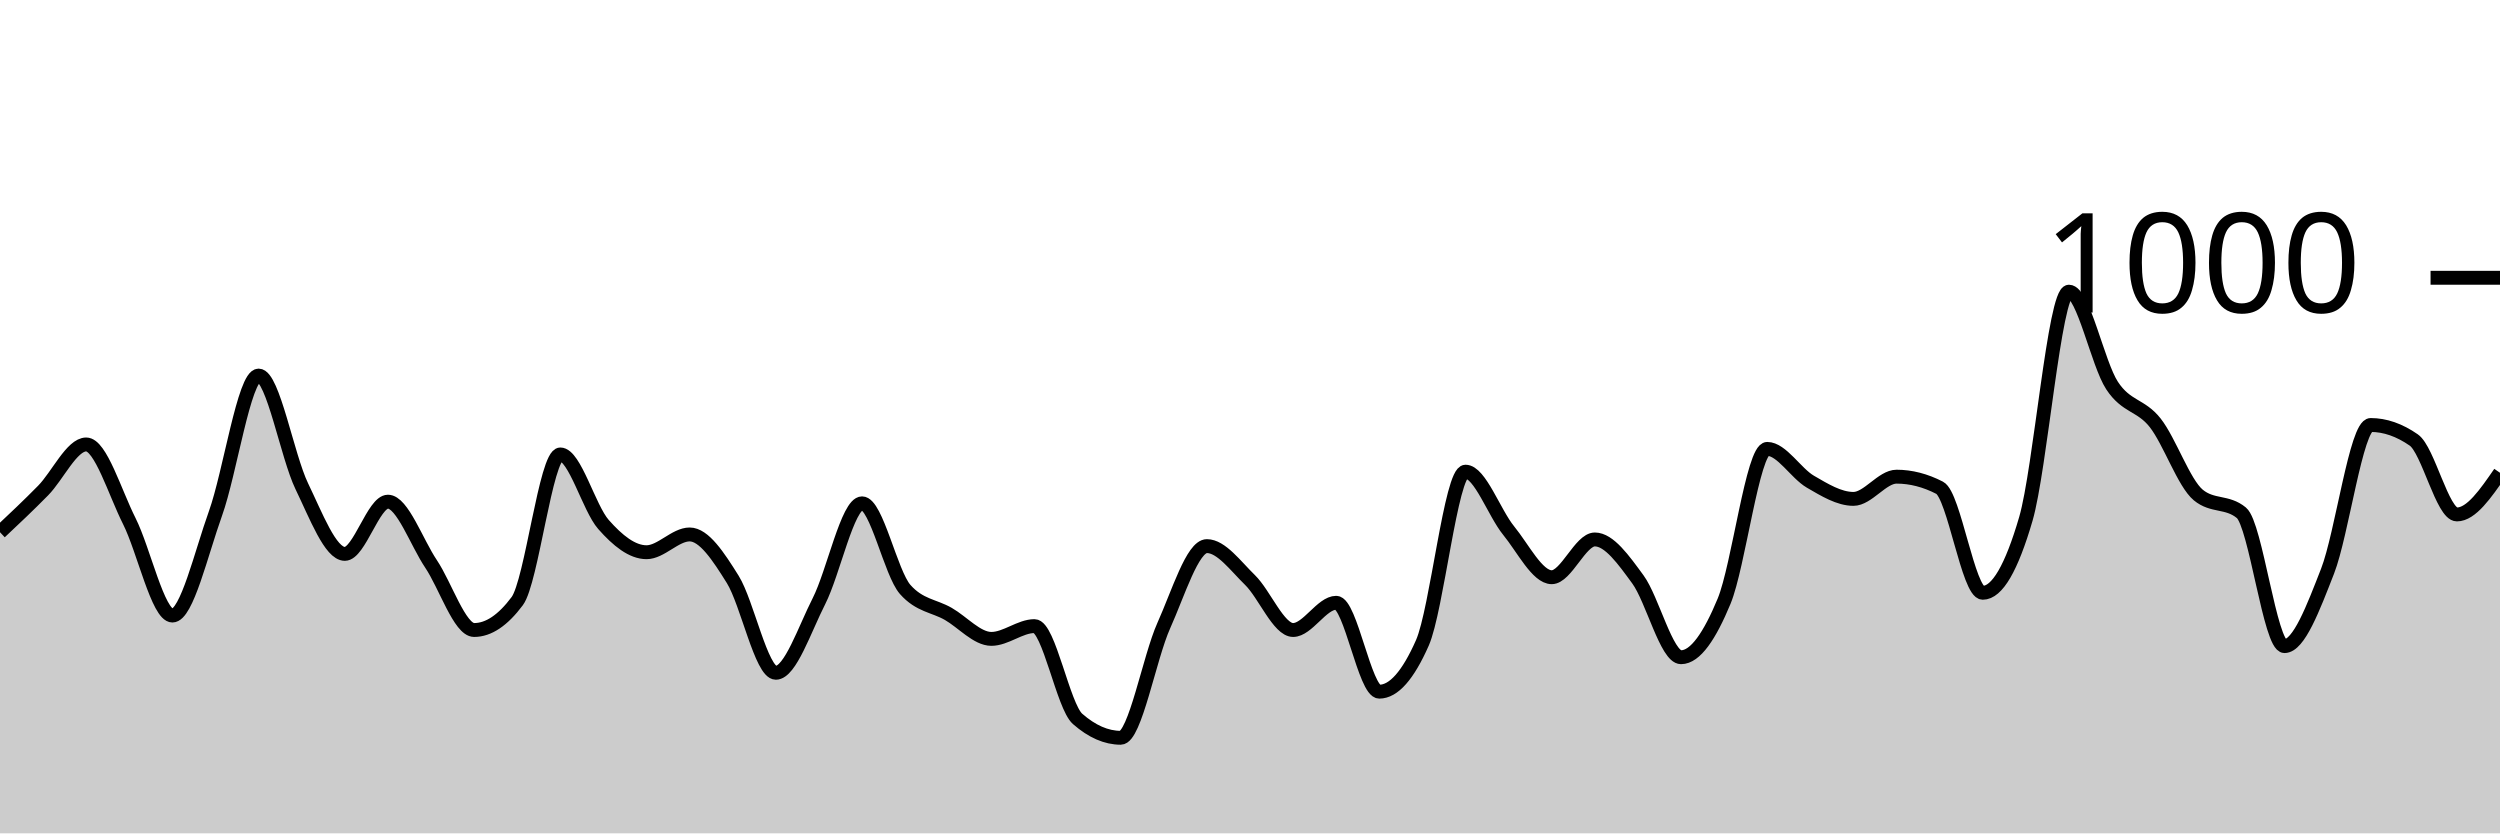
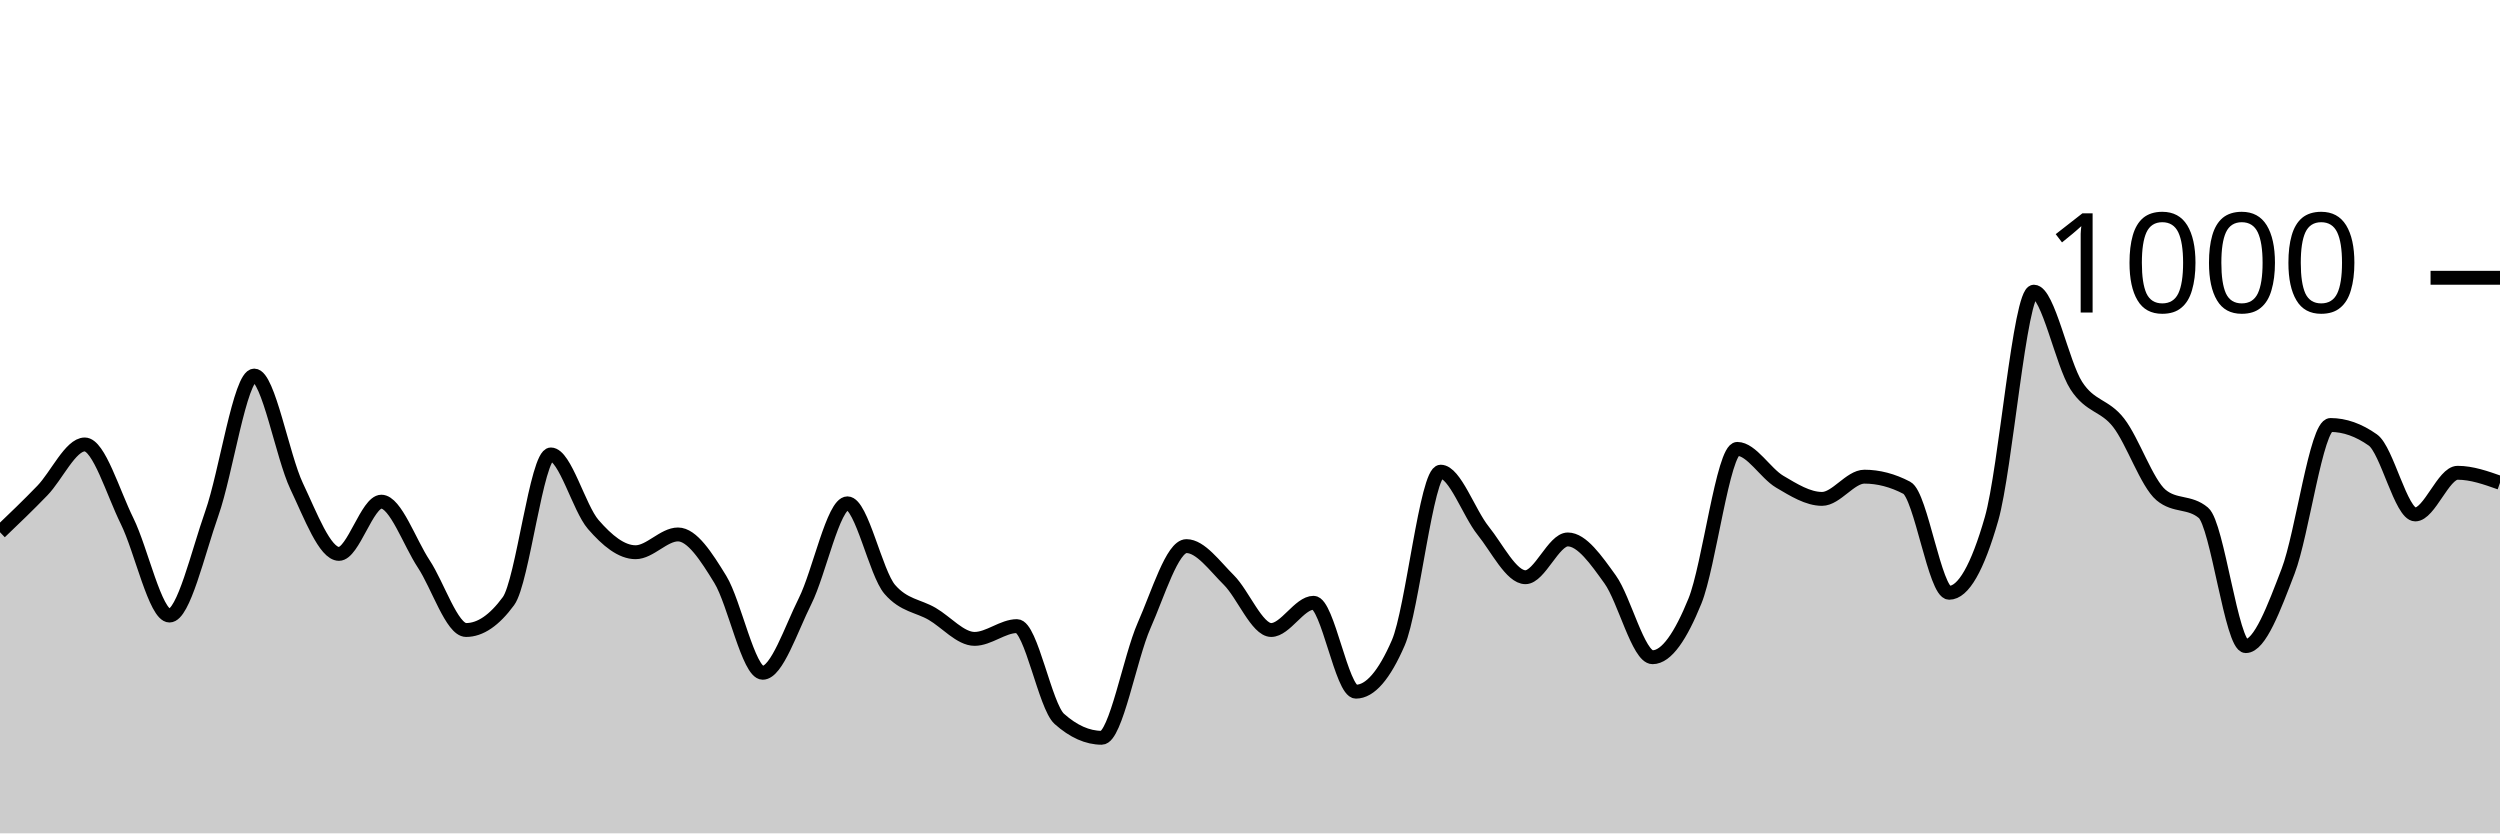
<svg xmlns="http://www.w3.org/2000/svg" viewBox="0 0 180 60">
  <g transform="translate(0,20)">
-     <path class="area" fill="rgba(0, 0, 0, 0.2)" d="M0,18.32C1.034,17.347,2.069,16.373,3.103,15.32C4.138,14.267,5.172,12,6.207,12C7.241,12,8.276,15.467,9.31,17.52C10.345,19.573,11.379,24.32,12.414,24.32C13.448,24.32,14.483,19.84,15.517,16.96C16.552,14.08,17.586,7.04,18.621,7.04C19.655,7.04,20.69,12.86,21.724,15C22.759,17.14,23.793,19.88,24.828,19.88C25.862,19.88,26.897,16.12,27.931,16.12C28.966,16.12,30,19.06,31.034,20.6C32.069,22.14,33.103,25.36,34.138,25.36C35.172,25.36,36.207,24.667,37.241,23.28C38.276,21.893,39.31,12.72,40.345,12.72C41.379,12.72,42.414,16.587,43.448,17.76C44.483,18.933,45.517,19.76,46.552,19.76C47.586,19.76,48.621,18.48,49.655,18.48C50.69,18.48,51.724,20.06,52.759,21.72C53.793,23.38,54.828,28.44,55.862,28.44C56.897,28.44,57.931,25.313,58.966,23.28C60,21.247,61.034,16.24,62.069,16.24C63.103,16.24,64.138,21.267,65.172,22.44C66.207,23.613,67.241,23.607,68.276,24.2C69.31,24.793,70.345,26,71.379,26C72.414,26,73.448,25.08,74.483,25.08C75.517,25.08,76.552,30.853,77.586,31.76C78.621,32.667,79.655,33.12,80.69,33.12C81.724,33.12,82.759,27.34,83.793,25.04C84.828,22.74,85.862,19.32,86.897,19.32C87.931,19.32,88.966,20.753,90,21.76C91.034,22.767,92.069,25.36,93.103,25.36C94.138,25.36,95.172,23.4,96.207,23.4C97.241,23.4,98.276,29.8,99.31,29.8C100.345,29.8,101.379,28.627,102.414,26.28C103.448,23.933,104.483,13.96,105.517,13.96C106.552,13.96,107.586,16.933,108.621,18.2C109.655,19.467,110.69,21.56,111.724,21.56C112.759,21.56,113.793,18.84,114.828,18.84C115.862,18.84,116.897,20.307,117.931,21.72C118.966,23.133,120,27.32,121.034,27.32C122.069,27.32,123.103,25.78,124.138,23.28C125.172,20.78,126.207,12.32,127.241,12.32C128.276,12.32,129.31,14.08,130.345,14.68C131.379,15.28,132.414,15.92,133.448,15.92C134.483,15.92,135.517,14.32,136.552,14.32C137.586,14.32,138.621,14.587,139.655,15.12C140.69,15.653,141.724,22.68,142.759,22.68C143.793,22.68,144.828,20.907,145.862,17.36C146.897,13.813,147.931,1,148.966,1C150,1,151.034,6.187,152.069,7.76C153.103,9.333,154.138,9.127,155.172,10.44C156.207,11.753,157.241,14.787,158.276,15.64C159.31,16.493,160.345,16.067,161.379,16.92C162.414,17.773,163.448,26.52,164.483,26.52C165.517,26.52,166.552,23.773,167.586,21.12C168.621,18.467,169.655,10.6,170.69,10.6C171.724,10.6,172.759,10.96,173.793,11.68C174.828,12.4,175.862,17.04,176.897,17.04C177.931,17.04,178.966,15.54,180,14.04L180,40C178.966,40,177.931,40,176.897,40C175.862,40,174.828,40,173.793,40C172.759,40,171.724,40,170.69,40C169.655,40,168.621,40,167.586,40C166.552,40,165.517,40,164.483,40C163.448,40,162.414,40,161.379,40C160.345,40,159.31,40,158.276,40C157.241,40,156.207,40,155.172,40C154.138,40,153.103,40,152.069,40C151.034,40,150,40,148.966,40C147.931,40,146.897,40,145.862,40C144.828,40,143.793,40,142.759,40C141.724,40,140.69,40,139.655,40C138.621,40,137.586,40,136.552,40C135.517,40,134.483,40,133.448,40C132.414,40,131.379,40,130.345,40C129.31,40,128.276,40,127.241,40C126.207,40,125.172,40,124.138,40C123.103,40,122.069,40,121.034,40C120,40,118.966,40,117.931,40C116.897,40,115.862,40,114.828,40C113.793,40,112.759,40,111.724,40C110.69,40,109.655,40,108.621,40C107.586,40,106.552,40,105.517,40C104.483,40,103.448,40,102.414,40C101.379,40,100.345,40,99.31,40C98.276,40,97.241,40,96.207,40C95.172,40,94.138,40,93.103,40C92.069,40,91.034,40,90,40C88.966,40,87.931,40,86.897,40C85.862,40,84.828,40,83.793,40C82.759,40,81.724,40,80.69,40C79.655,40,78.621,40,77.586,40C76.552,40,75.517,40,74.483,40C73.448,40,72.414,40,71.379,40C70.345,40,69.31,40,68.276,40C67.241,40,66.207,40,65.172,40C64.138,40,63.103,40,62.069,40C61.034,40,60,40,58.966,40C57.931,40,56.897,40,55.862,40C54.828,40,53.793,40,52.759,40C51.724,40,50.69,40,49.655,40C48.621,40,47.586,40,46.552,40C45.517,40,44.483,40,43.448,40C42.414,40,41.379,40,40.345,40C39.31,40,38.276,40,37.241,40C36.207,40,35.172,40,34.138,40C33.103,40,32.069,40,31.034,40C30,40,28.966,40,27.931,40C26.897,40,25.862,40,24.828,40C23.793,40,22.759,40,21.724,40C20.69,40,19.655,40,18.621,40C17.586,40,16.552,40,15.517,40C14.483,40,13.448,40,12.414,40C11.379,40,10.345,40,9.31,40C8.276,40,7.241,40,6.207,40C5.172,40,4.138,40,3.103,40C2.069,40,1.034,40,0,40Z" />
-     <path class="line" stroke="black" fill="none" d="M0,18.32C1.034,17.347,2.069,16.373,3.103,15.32C4.138,14.267,5.172,12,6.207,12C7.241,12,8.276,15.467,9.31,17.52C10.345,19.573,11.379,24.32,12.414,24.32C13.448,24.32,14.483,19.84,15.517,16.96C16.552,14.08,17.586,7.04,18.621,7.04C19.655,7.04,20.69,12.86,21.724,15C22.759,17.14,23.793,19.88,24.828,19.88C25.862,19.88,26.897,16.12,27.931,16.12C28.966,16.12,30,19.06,31.034,20.6C32.069,22.14,33.103,25.36,34.138,25.36C35.172,25.36,36.207,24.667,37.241,23.28C38.276,21.893,39.31,12.72,40.345,12.72C41.379,12.72,42.414,16.587,43.448,17.76C44.483,18.933,45.517,19.76,46.552,19.76C47.586,19.76,48.621,18.48,49.655,18.48C50.69,18.48,51.724,20.06,52.759,21.72C53.793,23.38,54.828,28.44,55.862,28.44C56.897,28.44,57.931,25.313,58.966,23.28C60,21.247,61.034,16.24,62.069,16.24C63.103,16.24,64.138,21.267,65.172,22.44C66.207,23.613,67.241,23.607,68.276,24.2C69.31,24.793,70.345,26,71.379,26C72.414,26,73.448,25.08,74.483,25.08C75.517,25.08,76.552,30.853,77.586,31.76C78.621,32.667,79.655,33.12,80.69,33.12C81.724,33.12,82.759,27.34,83.793,25.04C84.828,22.74,85.862,19.32,86.897,19.32C87.931,19.32,88.966,20.753,90,21.76C91.034,22.767,92.069,25.36,93.103,25.36C94.138,25.36,95.172,23.4,96.207,23.4C97.241,23.4,98.276,29.8,99.31,29.8C100.345,29.8,101.379,28.627,102.414,26.28C103.448,23.933,104.483,13.96,105.517,13.96C106.552,13.96,107.586,16.933,108.621,18.2C109.655,19.467,110.69,21.56,111.724,21.56C112.759,21.56,113.793,18.84,114.828,18.84C115.862,18.84,116.897,20.307,117.931,21.72C118.966,23.133,120,27.32,121.034,27.32C122.069,27.32,123.103,25.78,124.138,23.28C125.172,20.78,126.207,12.32,127.241,12.32C128.276,12.32,129.31,14.08,130.345,14.68C131.379,15.28,132.414,15.92,133.448,15.92C134.483,15.92,135.517,14.32,136.552,14.32C137.586,14.32,138.621,14.587,139.655,15.12C140.69,15.653,141.724,22.68,142.759,22.68C143.793,22.68,144.828,20.907,145.862,17.36C146.897,13.813,147.931,1,148.966,1C150,1,151.034,6.187,152.069,7.76C153.103,9.333,154.138,9.127,155.172,10.44C156.207,11.753,157.241,14.787,158.276,15.64C159.31,16.493,160.345,16.067,161.379,16.92C162.414,17.773,163.448,26.52,164.483,26.52C165.517,26.52,166.552,23.773,167.586,21.12C168.621,18.467,169.655,10.6,170.69,10.6C171.724,10.6,172.759,10.96,173.793,11.68C174.828,12.4,175.862,17.04,176.897,17.04C177.931,17.04,178.966,15.54,180,14.04" />
+     <path class="area" fill="rgba(0, 0, 0, 0.2)" d="M0,18.32C1.017,17.347,2.034,16.373,3.051,15.32C4.068,14.267,5.085,12,6.102,12C7.119,12,8.136,15.467,9.153,17.52C10.169,19.573,11.186,24.32,12.203,24.32C13.22,24.32,14.237,19.84,15.254,16.96C16.271,14.08,17.288,7.04,18.305,7.04C19.322,7.04,20.339,12.86,21.356,15C22.373,17.14,23.39,19.88,24.407,19.88C25.424,19.88,26.441,16.12,27.458,16.12C28.475,16.12,29.492,19.06,30.508,20.6C31.525,22.14,32.542,25.36,33.559,25.36C34.576,25.36,35.593,24.667,36.61,23.28C37.627,21.893,38.644,12.72,39.661,12.72C40.678,12.72,41.695,16.587,42.712,17.76C43.729,18.933,44.746,19.76,45.763,19.76C46.78,19.76,47.797,18.48,48.814,18.48C49.831,18.48,50.847,20.06,51.864,21.72C52.881,23.38,53.898,28.44,54.915,28.44C55.932,28.44,56.949,25.313,57.966,23.28C58.983,21.247,60,16.24,61.017,16.24C62.034,16.24,63.051,21.267,64.068,22.44C65.085,23.613,66.102,23.607,67.119,24.2C68.136,24.793,69.153,26,70.169,26C71.186,26,72.203,25.08,73.22,25.08C74.237,25.08,75.254,30.853,76.271,31.76C77.288,32.667,78.305,33.12,79.322,33.12C80.339,33.12,81.356,27.34,82.373,25.04C83.39,22.74,84.407,19.32,85.424,19.32C86.441,19.32,87.458,20.753,88.475,21.76C89.492,22.767,90.508,25.36,91.525,25.36C92.542,25.36,93.559,23.4,94.576,23.4C95.593,23.4,96.61,29.8,97.627,29.8C98.644,29.8,99.661,28.627,100.678,26.28C101.695,23.933,102.712,13.96,103.729,13.96C104.746,13.96,105.763,16.933,106.78,18.2C107.797,19.467,108.814,21.56,109.831,21.56C110.847,21.56,111.864,18.84,112.881,18.84C113.898,18.84,114.915,20.307,115.932,21.72C116.949,23.133,117.966,27.32,118.983,27.32C120,27.32,121.017,25.78,122.034,23.28C123.051,20.78,124.068,12.32,125.085,12.32C126.102,12.32,127.119,14.08,128.136,14.68C129.153,15.28,130.169,15.92,131.186,15.92C132.203,15.92,133.22,14.32,134.237,14.32C135.254,14.32,136.271,14.587,137.288,15.12C138.305,15.653,139.322,22.68,140.339,22.68C141.356,22.68,142.373,20.907,143.39,17.36C144.407,13.813,145.424,1,146.441,1C147.458,1,148.475,6.187,149.492,7.76C150.508,9.333,151.525,9.127,152.542,10.44C153.559,11.753,154.576,14.787,155.593,15.64C156.61,16.493,157.627,16.067,158.644,16.92C159.661,17.773,160.678,26.52,161.695,26.52C162.712,26.52,163.729,23.773,164.746,21.12C165.763,18.467,166.78,10.6,167.797,10.6C168.814,10.6,169.831,10.96,170.847,11.68C171.864,12.4,172.881,17.04,173.898,17.04C174.915,17.04,175.932,14.04,176.949,14.04C177.966,14.04,178.983,14.4,180,14.76L180,40C178.983,40,177.966,40,176.949,40C175.932,40,174.915,40,173.898,40C172.881,40,171.864,40,170.847,40C169.831,40,168.814,40,167.797,40C166.78,40,165.763,40,164.746,40C163.729,40,162.712,40,161.695,40C160.678,40,159.661,40,158.644,40C157.627,40,156.61,40,155.593,40C154.576,40,153.559,40,152.542,40C151.525,40,150.508,40,149.492,40C148.475,40,147.458,40,146.441,40C145.424,40,144.407,40,143.39,40C142.373,40,141.356,40,140.339,40C139.322,40,138.305,40,137.288,40C136.271,40,135.254,40,134.237,40C133.22,40,132.203,40,131.186,40C130.169,40,129.153,40,128.136,40C127.119,40,126.102,40,125.085,40C124.068,40,123.051,40,122.034,40C121.017,40,120,40,118.983,40C117.966,40,116.949,40,115.932,40C114.915,40,113.898,40,112.881,40C111.864,40,110.847,40,109.831,40C108.814,40,107.797,40,106.78,40C105.763,40,104.746,40,103.729,40C102.712,40,101.695,40,100.678,40C99.661,40,98.644,40,97.627,40C96.61,40,95.593,40,94.576,40C93.559,40,92.542,40,91.525,40C90.508,40,89.492,40,88.475,40C87.458,40,86.441,40,85.424,40C84.407,40,83.39,40,82.373,40C81.356,40,80.339,40,79.322,40C78.305,40,77.288,40,76.271,40C75.254,40,74.237,40,73.22,40C72.203,40,71.186,40,70.169,40C69.153,40,68.136,40,67.119,40C66.102,40,65.085,40,64.068,40C63.051,40,62.034,40,61.017,40C60,40,58.983,40,57.966,40C56.949,40,55.932,40,54.915,40C53.898,40,52.881,40,51.864,40C50.847,40,49.831,40,48.814,40C47.797,40,46.78,40,45.763,40C44.746,40,43.729,40,42.712,40C41.695,40,40.678,40,39.661,40C38.644,40,37.627,40,36.61,40C35.593,40,34.576,40,33.559,40C32.542,40,31.525,40,30.508,40C29.492,40,28.475,40,27.458,40C26.441,40,25.424,40,24.407,40C23.39,40,22.373,40,21.356,40C20.339,40,19.322,40,18.305,40C17.288,40,16.271,40,15.254,40C14.237,40,13.22,40,12.203,40C11.186,40,10.169,40,9.153,40C8.136,40,7.119,40,6.102,40C5.085,40,4.068,40,3.051,40C2.034,40,1.017,40,0,40Z" />
+     <path class="line" stroke="black" fill="none" d="M0,18.32C1.017,17.347,2.034,16.373,3.051,15.32C4.068,14.267,5.085,12,6.102,12C7.119,12,8.136,15.467,9.153,17.52C10.169,19.573,11.186,24.32,12.203,24.32C13.22,24.32,14.237,19.84,15.254,16.96C16.271,14.08,17.288,7.04,18.305,7.04C19.322,7.04,20.339,12.86,21.356,15C22.373,17.14,23.39,19.88,24.407,19.88C25.424,19.88,26.441,16.12,27.458,16.12C28.475,16.12,29.492,19.06,30.508,20.6C31.525,22.14,32.542,25.36,33.559,25.36C34.576,25.36,35.593,24.667,36.61,23.28C37.627,21.893,38.644,12.72,39.661,12.72C40.678,12.72,41.695,16.587,42.712,17.76C43.729,18.933,44.746,19.76,45.763,19.76C46.78,19.76,47.797,18.48,48.814,18.48C49.831,18.48,50.847,20.06,51.864,21.72C52.881,23.38,53.898,28.44,54.915,28.44C55.932,28.44,56.949,25.313,57.966,23.28C58.983,21.247,60,16.24,61.017,16.24C62.034,16.24,63.051,21.267,64.068,22.44C65.085,23.613,66.102,23.607,67.119,24.2C68.136,24.793,69.153,26,70.169,26C71.186,26,72.203,25.08,73.22,25.08C74.237,25.08,75.254,30.853,76.271,31.76C77.288,32.667,78.305,33.12,79.322,33.12C80.339,33.12,81.356,27.34,82.373,25.04C83.39,22.74,84.407,19.32,85.424,19.32C86.441,19.32,87.458,20.753,88.475,21.76C89.492,22.767,90.508,25.36,91.525,25.36C92.542,25.36,93.559,23.4,94.576,23.4C95.593,23.4,96.61,29.8,97.627,29.8C98.644,29.8,99.661,28.627,100.678,26.28C101.695,23.933,102.712,13.96,103.729,13.96C104.746,13.96,105.763,16.933,106.78,18.2C107.797,19.467,108.814,21.56,109.831,21.56C110.847,21.56,111.864,18.84,112.881,18.84C113.898,18.84,114.915,20.307,115.932,21.72C116.949,23.133,117.966,27.32,118.983,27.32C120,27.32,121.017,25.78,122.034,23.28C123.051,20.78,124.068,12.32,125.085,12.32C126.102,12.32,127.119,14.08,128.136,14.68C129.153,15.28,130.169,15.92,131.186,15.92C132.203,15.92,133.22,14.32,134.237,14.32C135.254,14.32,136.271,14.587,137.288,15.12C138.305,15.653,139.322,22.68,140.339,22.68C141.356,22.68,142.373,20.907,143.39,17.36C144.407,13.813,145.424,1,146.441,1C147.458,1,148.475,6.187,149.492,7.76C150.508,9.333,151.525,9.127,152.542,10.44C153.559,11.753,154.576,14.787,155.593,15.64C156.61,16.493,157.627,16.067,158.644,16.92C159.661,17.773,160.678,26.52,161.695,26.52C162.712,26.52,163.729,23.773,164.746,21.12C165.763,18.467,166.78,10.6,167.797,10.6C168.814,10.6,169.831,10.96,170.847,11.68C171.864,12.4,172.881,17.04,173.898,17.04C174.915,17.04,175.932,14.04,176.949,14.04C177.966,14.04,178.983,14.4,180,14.76" />
    <path class="axis-ceiling" stroke-width="1" stroke="black" fill="none" d="M175,0L180,0" />
    <text class="axis-ceiling-label" font-family="sans-serif" text-anchor="end" font-size="10px" x="170" y="2.5">1000</text>
  </g>
</svg>
